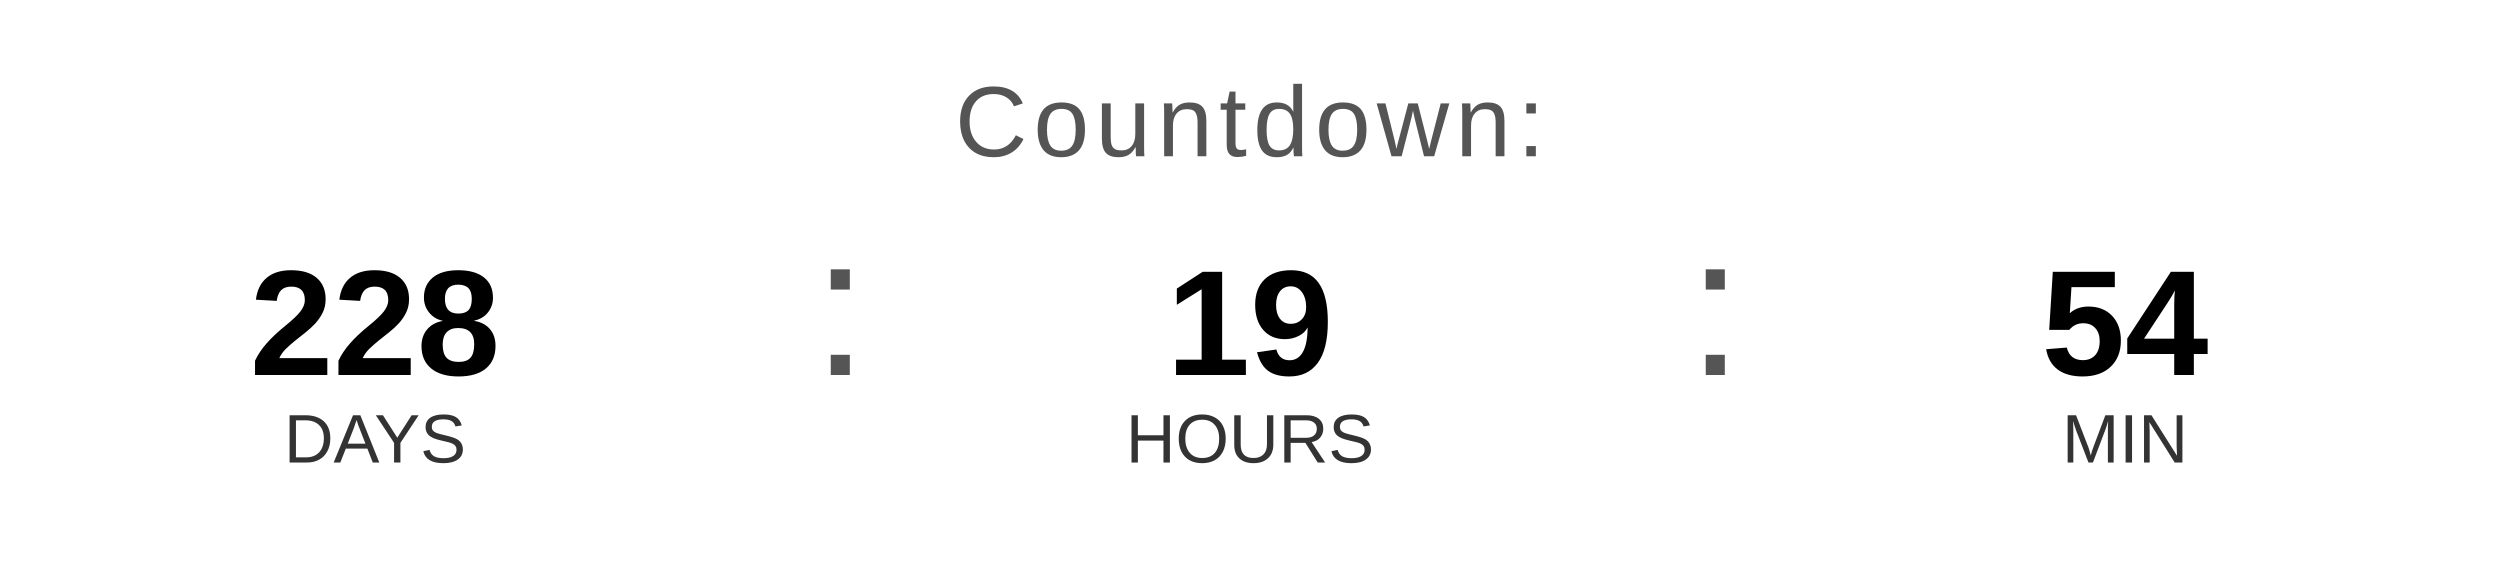
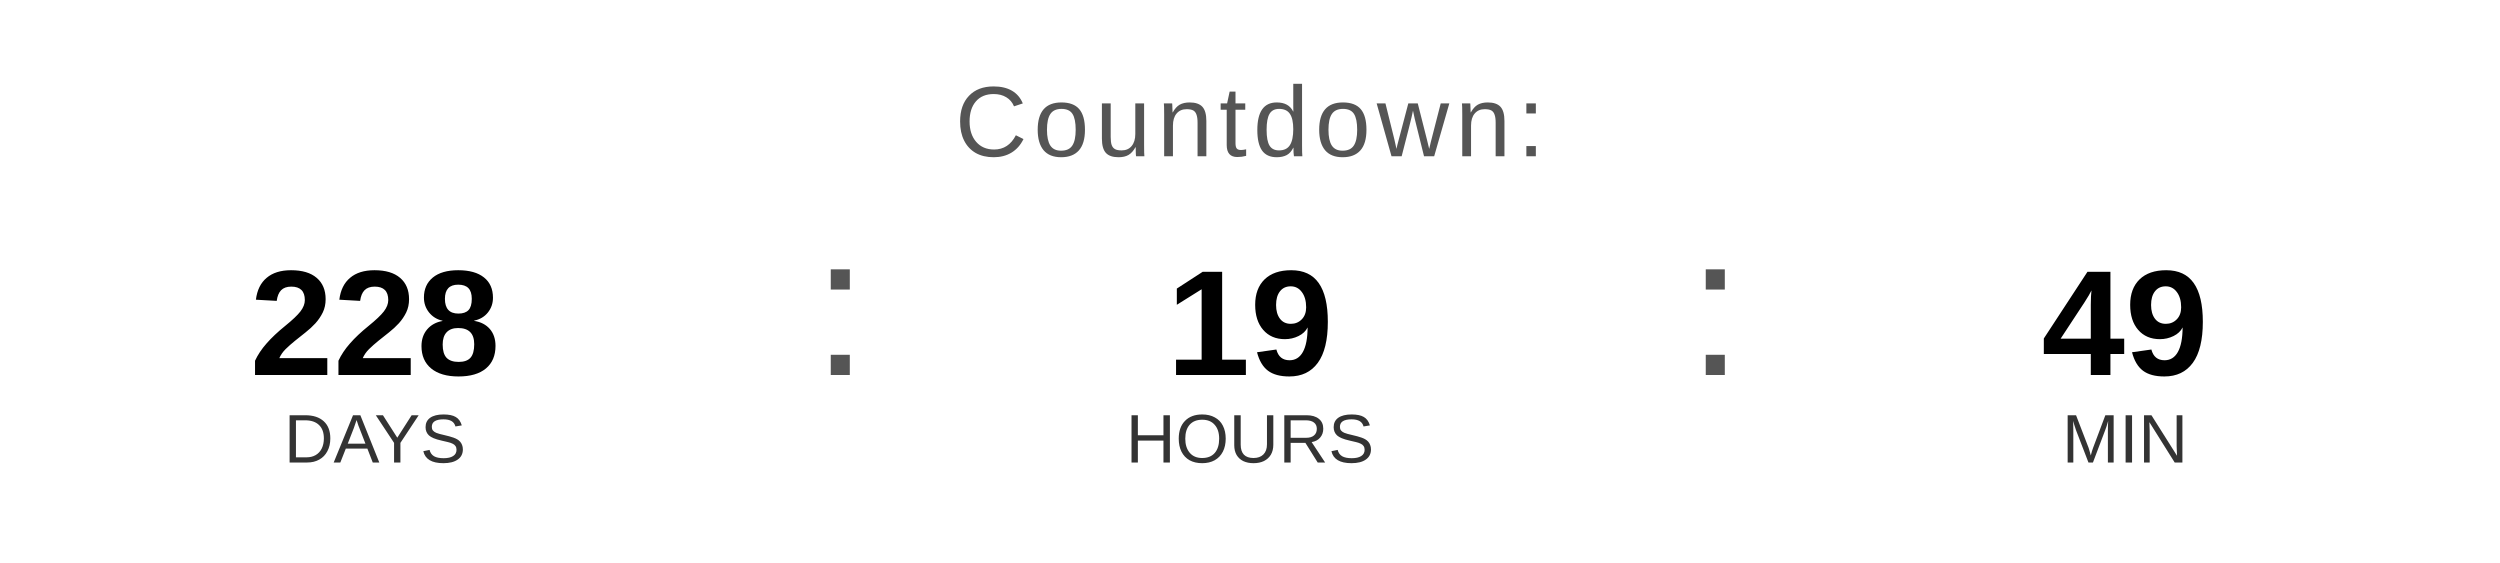
<svg xmlns="http://www.w3.org/2000/svg" width="400" height="90" viewBox="0 0 400 90">
  <text x="200" y="25" font-family="Arial, Helvetica, sans-serif" font-size="16" fill="#555555" text-anchor="middle" letter-spacing="1">
    Countdown:
  </text>
  <text x="60" y="60" font-family="Arial, Helvetica, sans-serif" font-size="24" font-weight="bold" fill="#000000" text-anchor="middle">228</text>
  <text x="60" y="74" font-family="Arial, Helvetica, sans-serif" font-size="11" fill="#333333" text-anchor="middle">DAYS</text>
  <text x="130" y="60" font-family="Arial, sans-serif" font-size="32" fill="#555555">:</text>
  <text x="200" y="60" font-family="Arial, Helvetica, sans-serif" font-size="24" font-weight="bold" fill="#000000" text-anchor="middle">19</text>
  <text x="200" y="74" font-family="Arial, Helvetica, sans-serif" font-size="11" fill="#333333" text-anchor="middle">HOURS</text>
  <text x="270" y="60" font-family="Arial, sans-serif" font-size="32" fill="#555555">:</text>
-   <text x="340" y="60" font-family="Arial, Helvetica, sans-serif" font-size="24" font-weight="bold" fill="#000000" text-anchor="middle">54</text>
+   <text x="340" y="60" font-family="Arial, Helvetica, sans-serif" font-size="24" font-weight="bold" fill="#000000" text-anchor="middle">49</text>
  <text x="340" y="74" font-family="Arial, Helvetica, sans-serif" font-size="11" fill="#333333" text-anchor="middle">MIN</text>
</svg>
